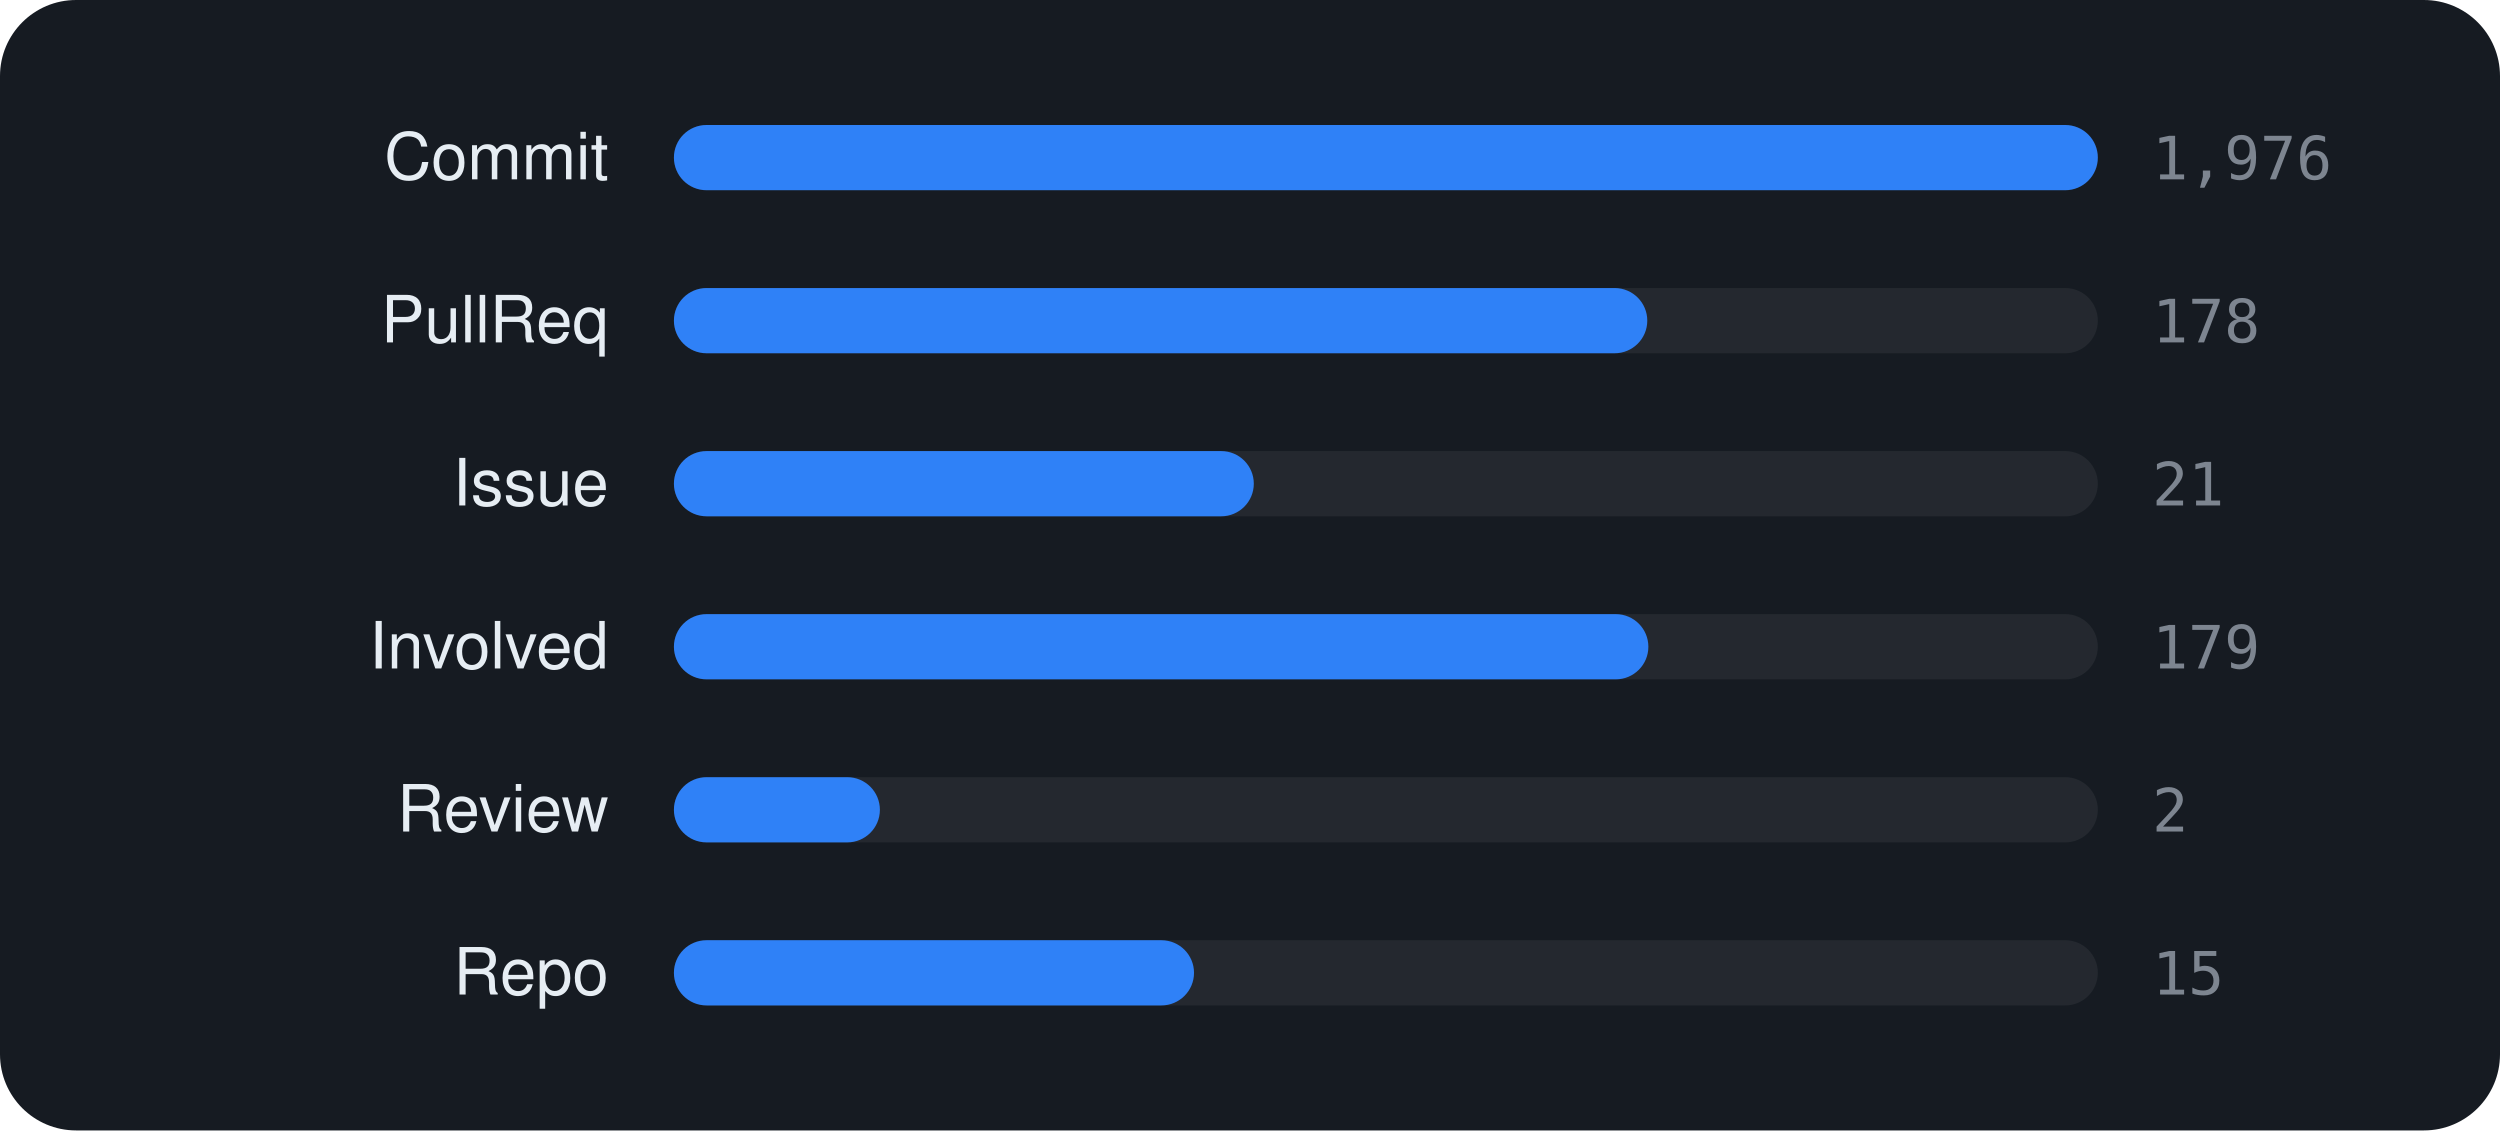
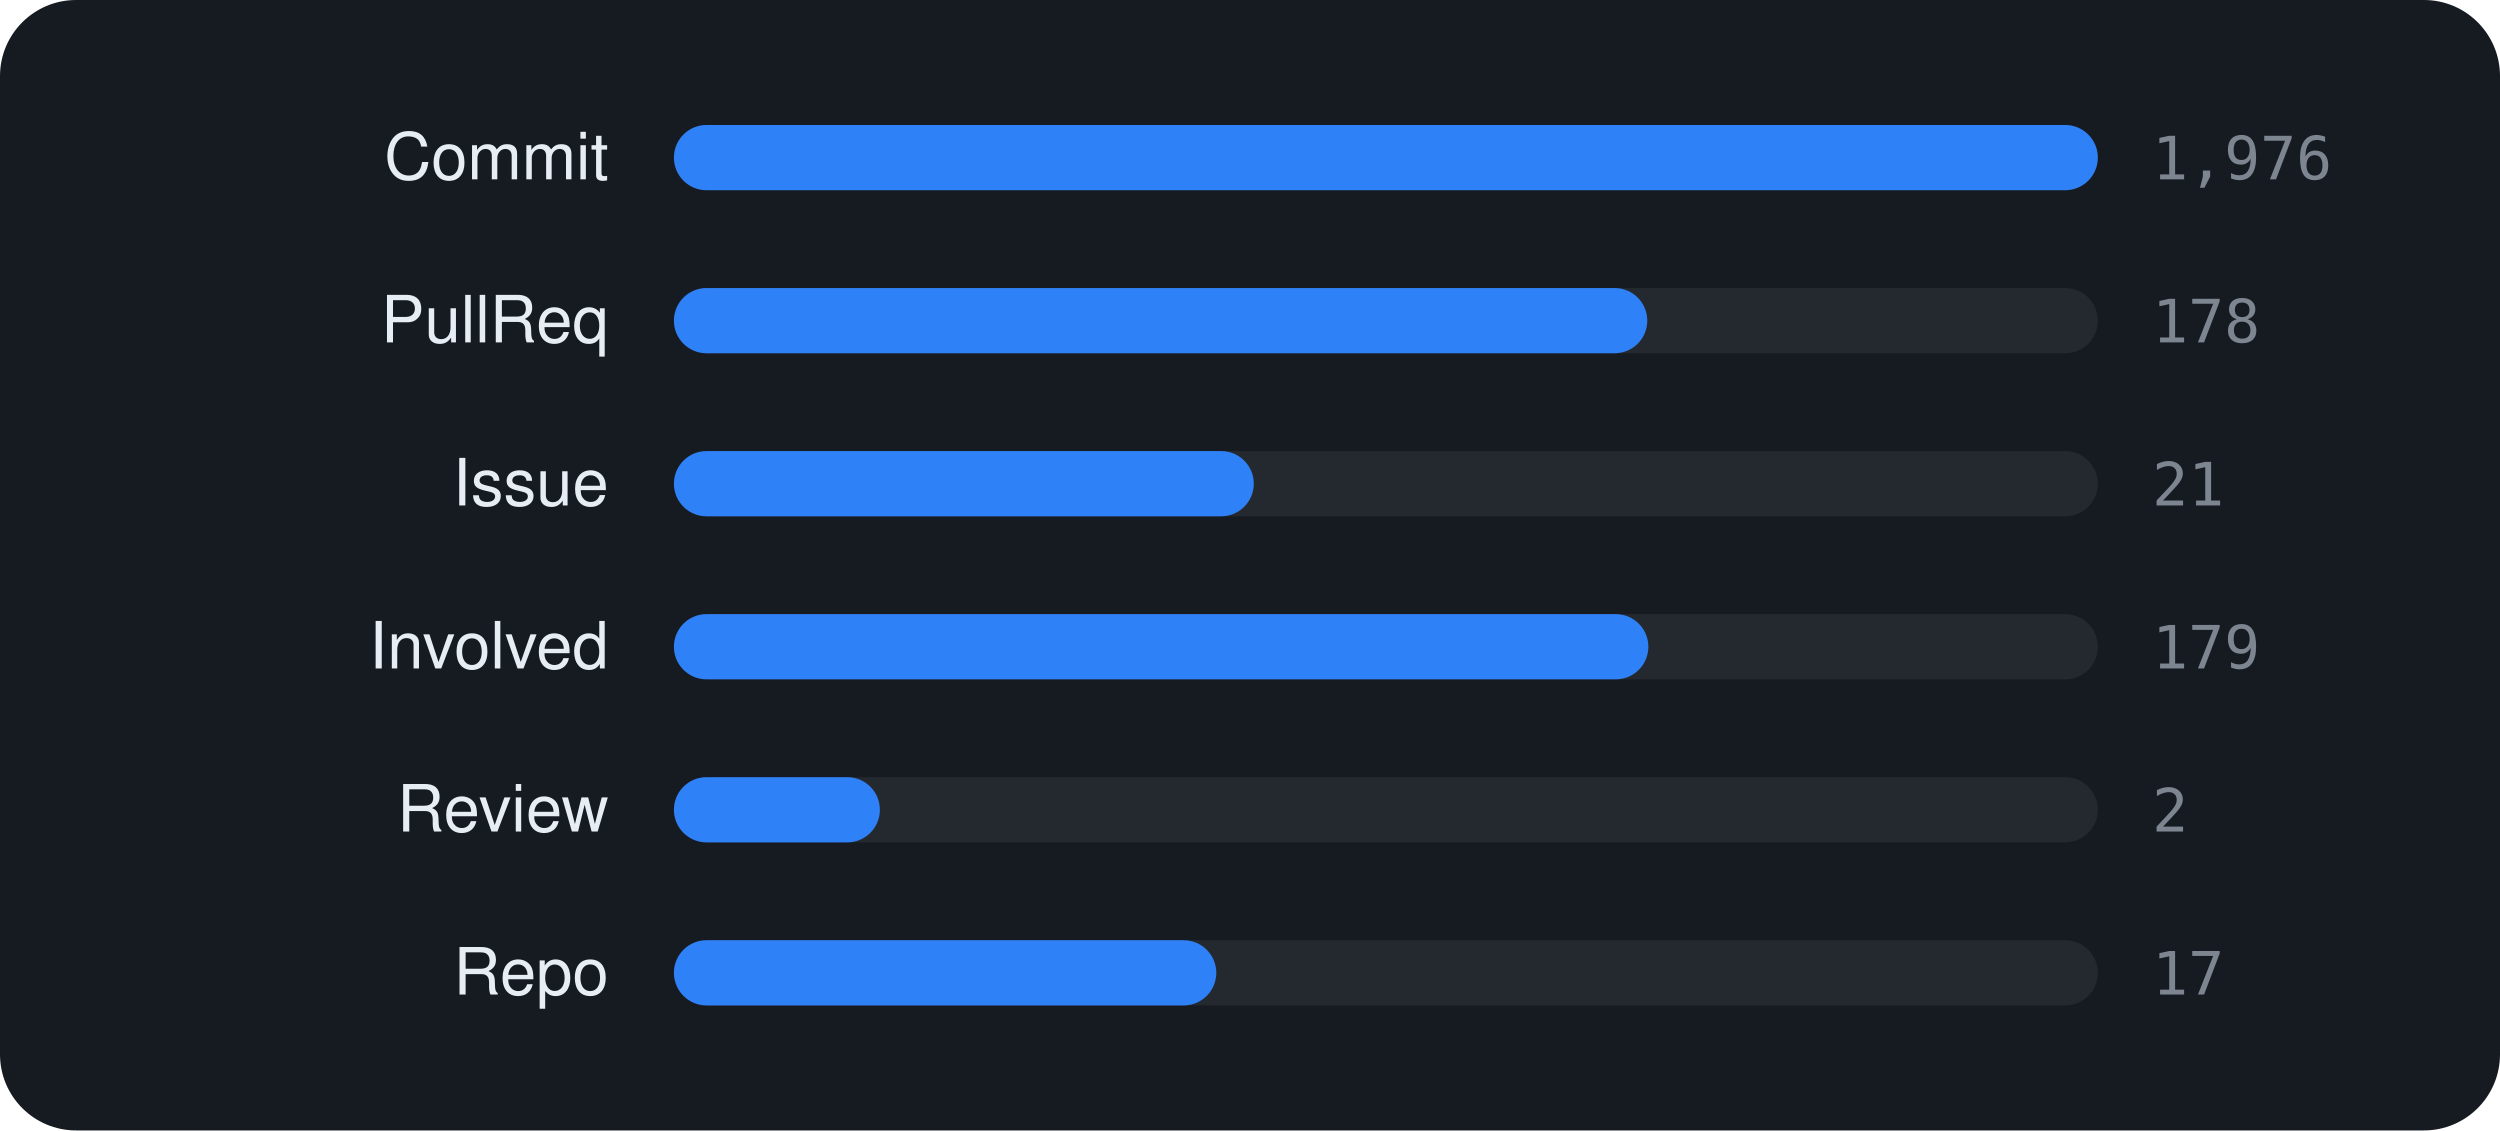
<svg xmlns="http://www.w3.org/2000/svg" viewBox="0 0 460 208" width="460" height="208" font-family="-apple-system,BlinkMacSystemFont,'Segoe UI',Helvetica,Arial,sans-serif">
  <rect width="460" height="208" rx="14" fill="#161b22" />
  <text x="112" y="33" text-anchor="end" font-size="12" fill="#e6edf3">Commit</text>
  <rect x="124" y="23" width="262" height="12" rx="6" fill="rgba(255,255,255,0.06)" />
  <rect x="124" y="23" width="262.0" height="12" rx="6" fill="#2f81f7" />
  <text x="396" y="33" font-size="11" font-family="monospace" fill="#7d8590">1,976</text>
  <text x="112" y="63" text-anchor="end" font-size="12" fill="#e6edf3">PullReq</text>
  <rect x="124" y="53" width="262" height="12" rx="6" fill="rgba(255,255,255,0.06)" />
  <rect x="124" y="53" width="179.1" height="12" rx="6" fill="#2f81f7" />
  <text x="396" y="63" font-size="11" font-family="monospace" fill="#7d8590">178</text>
  <text x="112" y="93" text-anchor="end" font-size="12" fill="#e6edf3">Issue</text>
  <rect x="124" y="83" width="262" height="12" rx="6" fill="rgba(255,255,255,0.06)" />
  <rect x="124" y="83" width="106.7" height="12" rx="6" fill="#2f81f7" />
  <text x="396" y="93" font-size="11" font-family="monospace" fill="#7d8590">21</text>
  <text x="112" y="123" text-anchor="end" font-size="12" fill="#e6edf3">Involved</text>
  <rect x="124" y="113" width="262" height="12" rx="6" fill="rgba(255,255,255,0.06)" />
  <rect x="124" y="113" width="179.3" height="12" rx="6" fill="#2f81f7" />
  <text x="396" y="123" font-size="11" font-family="monospace" fill="#7d8590">179</text>
  <text x="112" y="153" text-anchor="end" font-size="12" fill="#e6edf3">Review</text>
  <rect x="124" y="143" width="262" height="12" rx="6" fill="rgba(255,255,255,0.06)" />
  <rect x="124" y="143" width="37.9" height="12" rx="6" fill="#2f81f7" />
  <text x="396" y="153" font-size="11" font-family="monospace" fill="#7d8590">2</text>
  <text x="112" y="183" text-anchor="end" font-size="12" fill="#e6edf3">Repo</text>
  <rect x="124" y="173" width="262" height="12" rx="6" fill="rgba(255,255,255,0.06)" />
-   <rect x="124" y="173" width="95.7" height="12" rx="6" fill="#2f81f7" />
-   <text x="396" y="183" font-size="11" font-family="monospace" fill="#7d8590">15</text>
+   <rect x="124" y="173" width="99.8" height="12" rx="6" fill="#2f81f7" />
+   <text x="396" y="183" font-size="11" font-family="monospace" fill="#7d8590">17</text>
</svg>
